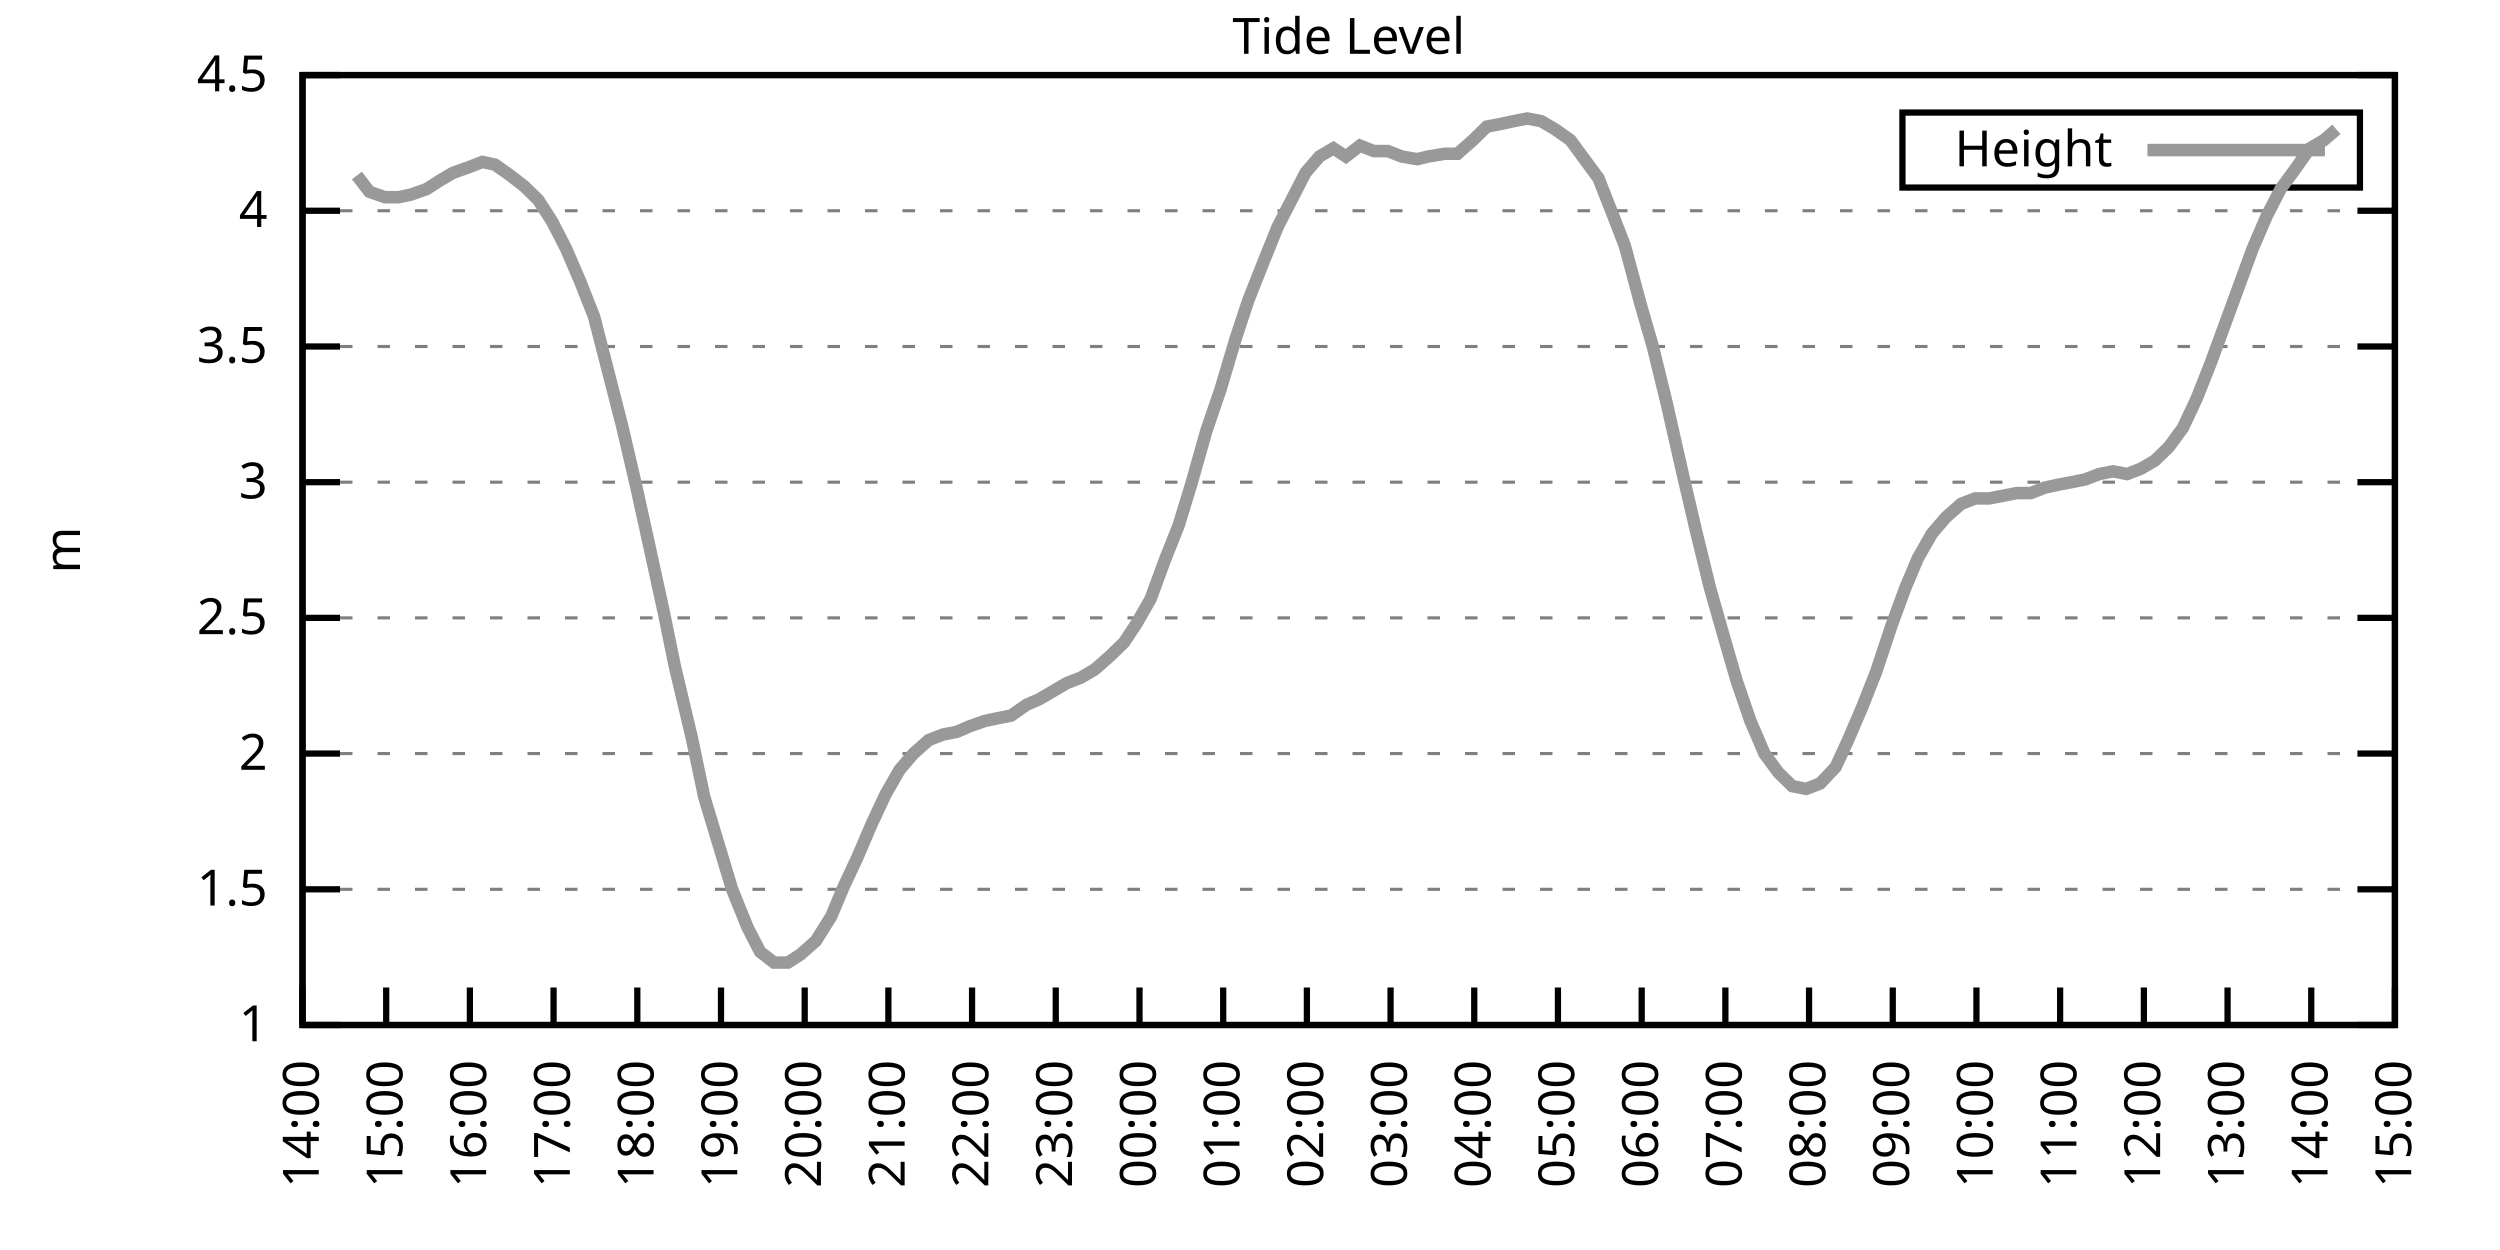
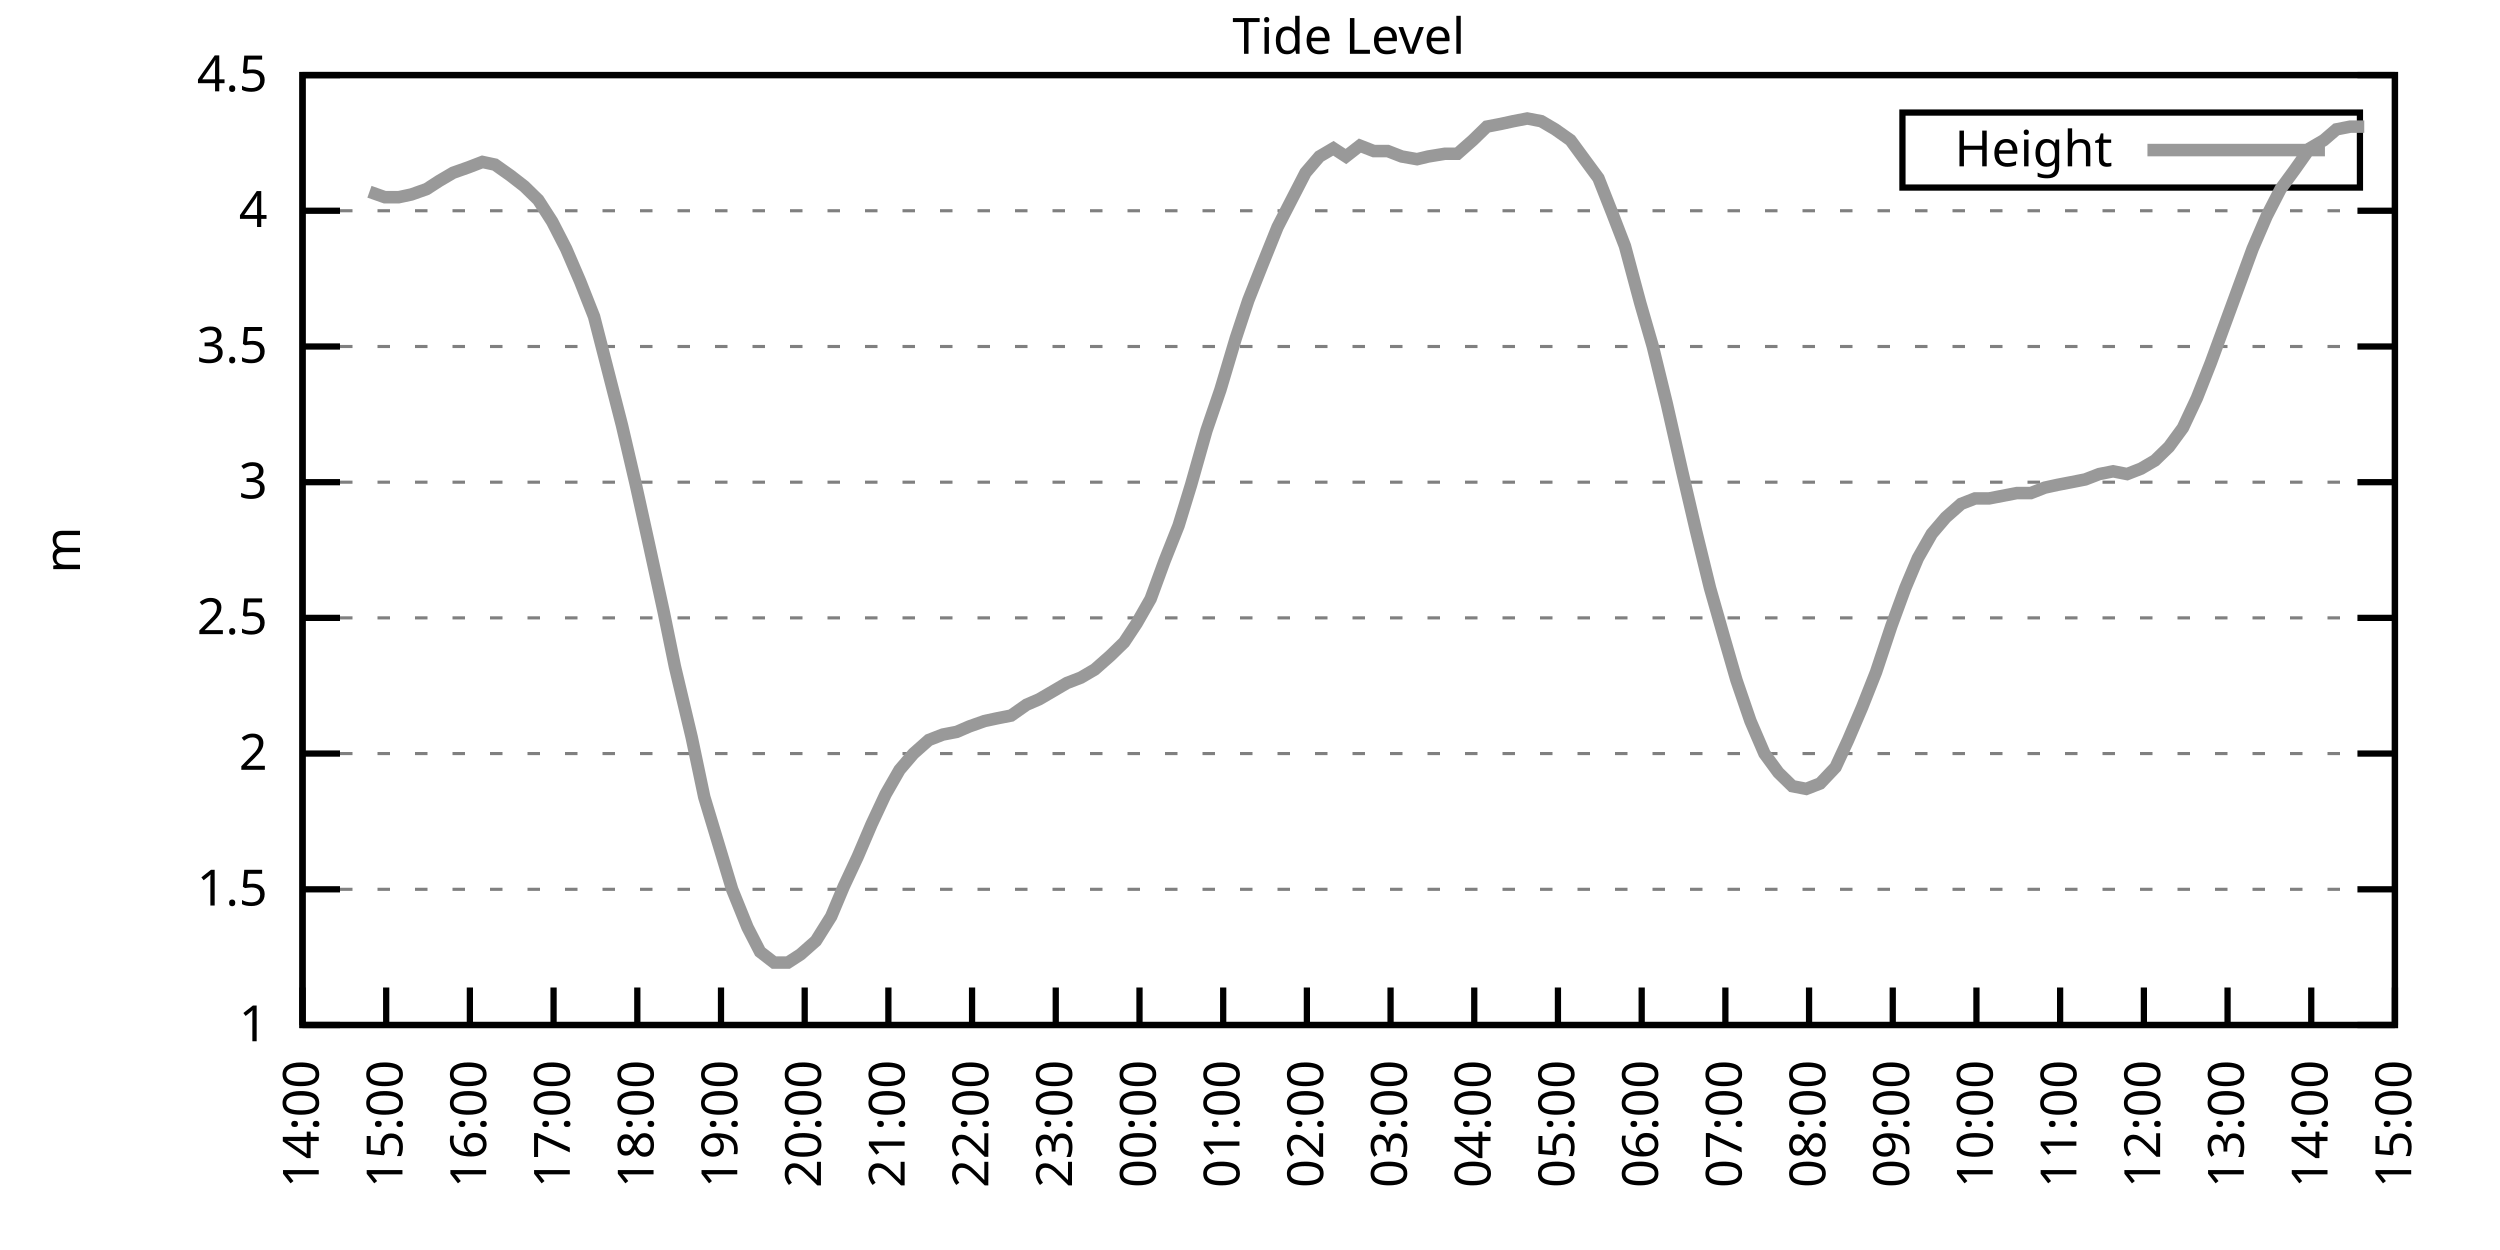
<svg xmlns="http://www.w3.org/2000/svg" xmlns:xlink="http://www.w3.org/1999/xlink" width="400" height="200" viewBox="0 0 400 200">
  <g id="gnuplot_canvas">
    <rect x="0" y="0" width="400" height="200" fill="none" />
    <defs>
      <circle id="gpDot" r="0.5" stroke-width="0.5" stroke="currentColor" />
      <path id="gpPt0" stroke-width="0.333" stroke="currentColor" d="M-1,0 h2 M0,-1 v2" />
      <path id="gpPt1" stroke-width="0.333" stroke="currentColor" d="M-1,-1 L1,1 M1,-1 L-1,1" />
      <path id="gpPt2" stroke-width="0.333" stroke="currentColor" d="M-1,0 L1,0 M0,-1 L0,1 M-1,-1 L1,1 M-1,1 L1,-1" />
      <rect id="gpPt3" stroke-width="0.333" stroke="currentColor" x="-1" y="-1" width="2" height="2" />
      <rect id="gpPt4" stroke-width="0.333" stroke="currentColor" fill="currentColor" x="-1" y="-1" width="2" height="2" />
      <circle id="gpPt5" stroke-width="0.333" stroke="currentColor" cx="0" cy="0" r="1" />
      <use xlink:href="#gpPt5" id="gpPt6" fill="currentColor" stroke="none" />
      <path id="gpPt7" stroke-width="0.333" stroke="currentColor" d="M0,-1.33 L-1.33,0.67 L1.33,0.67 z" />
      <use xlink:href="#gpPt7" id="gpPt8" fill="currentColor" stroke="none" />
      <use xlink:href="#gpPt7" id="gpPt9" stroke="currentColor" transform="rotate(180)" />
      <use xlink:href="#gpPt9" id="gpPt10" fill="currentColor" stroke="none" />
      <use xlink:href="#gpPt3" id="gpPt11" stroke="currentColor" transform="rotate(45)" />
      <use xlink:href="#gpPt11" id="gpPt12" fill="currentColor" stroke="none" />
      <path id="gpPt13" stroke-width="0.333" stroke="currentColor" d="M0,1.330 L1.265,0.411 L0.782,-1.067 L-0.782,-1.076 L-1.265,0.411 z" />
      <use xlink:href="#gpPt13" id="gpPt14" fill="currentColor" stroke="none" />
      <filter id="textbox" filterUnits="objectBoundingBox" x="0" y="0" height="1" width="1">
        <feFlood flood-color="white" flood-opacity="1" result="bgnd" />
        <feComposite in="SourceGraphic" in2="bgnd" operator="atop" />
      </filter>
      <filter id="greybox" filterUnits="objectBoundingBox" x="0" y="0" height="1" width="1">
        <feFlood flood-color="lightgrey" flood-opacity="1" result="grey" />
        <feComposite in="SourceGraphic" in2="grey" operator="atop" />
      </filter>
    </defs>
    <g fill="none" color="white" stroke="currentColor" stroke-width="1.00" stroke-linecap="butt" stroke-linejoin="miter">
</g>
    <g fill="none" color="black" stroke="currentColor" stroke-width="1.00" stroke-linecap="butt" stroke-linejoin="miter">
      <g stroke="none" shape-rendering="crispEdges">
        <polygon fill="rgb(255, 255, 255)" points="48.40,164.00 383.18,164.00 383.18,12.02 48.40,12.02 " />
      </g>
    </g>
    <g fill="none" color="black" stroke="currentColor" stroke-width="1.00" stroke-linecap="butt" stroke-linejoin="miter">
</g>
    <g fill="none" color="black" stroke="black" stroke-width="0.50" stroke-linecap="butt" stroke-linejoin="miter">
</g>
    <g fill="none" color="gray" stroke="currentColor" stroke-width="0.50" stroke-linecap="butt" stroke-linejoin="miter">
      <path stroke="gray" stroke-dasharray="2,4" class="gridline" d="M48.40,164.00 L383.19,164.00  " />
    </g>
    <g fill="none" color="gray" stroke="gray" stroke-width="1.00" stroke-linecap="butt" stroke-linejoin="miter">
</g>
    <g fill="none" color="black" stroke="currentColor" stroke-width="1.00" stroke-linecap="butt" stroke-linejoin="miter">
      <path stroke="black" d="M48.40,164.00 L54.40,164.00 M383.19,164.00 L377.19,164.00  " />
      <g transform="translate(42.80,166.60)" stroke="none" fill="black" font-family="Sans" font-size="8.00" text-anchor="end">
        <text>
          <tspan font-family="Sans"> 1</tspan>
        </text>
      </g>
    </g>
    <g fill="none" color="black" stroke="currentColor" stroke-width="1.00" stroke-linecap="butt" stroke-linejoin="miter">
</g>
    <g fill="none" color="black" stroke="black" stroke-width="0.50" stroke-linecap="butt" stroke-linejoin="miter">
</g>
    <g fill="none" color="gray" stroke="currentColor" stroke-width="0.50" stroke-linecap="butt" stroke-linejoin="miter">
      <path stroke="gray" stroke-dasharray="2,4" class="gridline" d="M48.40,142.29 L383.19,142.29  " />
    </g>
    <g fill="none" color="gray" stroke="gray" stroke-width="1.00" stroke-linecap="butt" stroke-linejoin="miter">
</g>
    <g fill="none" color="black" stroke="currentColor" stroke-width="1.00" stroke-linecap="butt" stroke-linejoin="miter">
      <path stroke="black" d="M48.40,142.29 L54.40,142.29 M383.19,142.29 L377.19,142.29  " />
      <g transform="translate(42.80,144.89)" stroke="none" fill="black" font-family="Sans" font-size="8.00" text-anchor="end">
        <text>
          <tspan font-family="Sans"> 1.5</tspan>
        </text>
      </g>
    </g>
    <g fill="none" color="black" stroke="currentColor" stroke-width="1.00" stroke-linecap="butt" stroke-linejoin="miter">
</g>
    <g fill="none" color="black" stroke="black" stroke-width="0.50" stroke-linecap="butt" stroke-linejoin="miter">
</g>
    <g fill="none" color="gray" stroke="currentColor" stroke-width="0.50" stroke-linecap="butt" stroke-linejoin="miter">
      <path stroke="gray" stroke-dasharray="2,4" class="gridline" d="M48.40,120.57 L383.19,120.57  " />
    </g>
    <g fill="none" color="gray" stroke="gray" stroke-width="1.00" stroke-linecap="butt" stroke-linejoin="miter">
</g>
    <g fill="none" color="black" stroke="currentColor" stroke-width="1.00" stroke-linecap="butt" stroke-linejoin="miter">
      <path stroke="black" d="M48.40,120.57 L54.40,120.57 M383.19,120.57 L377.19,120.57  " />
      <g transform="translate(42.80,123.17)" stroke="none" fill="black" font-family="Sans" font-size="8.00" text-anchor="end">
        <text>
          <tspan font-family="Sans"> 2</tspan>
        </text>
      </g>
    </g>
    <g fill="none" color="black" stroke="currentColor" stroke-width="1.00" stroke-linecap="butt" stroke-linejoin="miter">
</g>
    <g fill="none" color="black" stroke="black" stroke-width="0.50" stroke-linecap="butt" stroke-linejoin="miter">
</g>
    <g fill="none" color="gray" stroke="currentColor" stroke-width="0.50" stroke-linecap="butt" stroke-linejoin="miter">
      <path stroke="gray" stroke-dasharray="2,4" class="gridline" d="M48.40,98.86 L383.19,98.86  " />
    </g>
    <g fill="none" color="gray" stroke="gray" stroke-width="1.00" stroke-linecap="butt" stroke-linejoin="miter">
</g>
    <g fill="none" color="black" stroke="currentColor" stroke-width="1.00" stroke-linecap="butt" stroke-linejoin="miter">
      <path stroke="black" d="M48.40,98.86 L54.40,98.86 M383.19,98.86 L377.19,98.86  " />
      <g transform="translate(42.80,101.46)" stroke="none" fill="black" font-family="Sans" font-size="8.00" text-anchor="end">
        <text>
          <tspan font-family="Sans"> 2.5</tspan>
        </text>
      </g>
    </g>
    <g fill="none" color="black" stroke="currentColor" stroke-width="1.00" stroke-linecap="butt" stroke-linejoin="miter">
</g>
    <g fill="none" color="black" stroke="black" stroke-width="0.50" stroke-linecap="butt" stroke-linejoin="miter">
</g>
    <g fill="none" color="gray" stroke="currentColor" stroke-width="0.50" stroke-linecap="butt" stroke-linejoin="miter">
      <path stroke="gray" stroke-dasharray="2,4" class="gridline" d="M48.40,77.15 L383.19,77.15  " />
    </g>
    <g fill="none" color="gray" stroke="gray" stroke-width="1.00" stroke-linecap="butt" stroke-linejoin="miter">
</g>
    <g fill="none" color="black" stroke="currentColor" stroke-width="1.00" stroke-linecap="butt" stroke-linejoin="miter">
      <path stroke="black" d="M48.40,77.15 L54.40,77.15 M383.19,77.15 L377.19,77.15  " />
      <g transform="translate(42.80,79.75)" stroke="none" fill="black" font-family="Sans" font-size="8.00" text-anchor="end">
        <text>
          <tspan font-family="Sans"> 3</tspan>
        </text>
      </g>
    </g>
    <g fill="none" color="black" stroke="currentColor" stroke-width="1.00" stroke-linecap="butt" stroke-linejoin="miter">
</g>
    <g fill="none" color="black" stroke="black" stroke-width="0.50" stroke-linecap="butt" stroke-linejoin="miter">
</g>
    <g fill="none" color="gray" stroke="currentColor" stroke-width="0.50" stroke-linecap="butt" stroke-linejoin="miter">
      <path stroke="gray" stroke-dasharray="2,4" class="gridline" d="M48.40,55.44 L383.19,55.44  " />
    </g>
    <g fill="none" color="gray" stroke="gray" stroke-width="1.00" stroke-linecap="butt" stroke-linejoin="miter">
</g>
    <g fill="none" color="black" stroke="currentColor" stroke-width="1.00" stroke-linecap="butt" stroke-linejoin="miter">
      <path stroke="black" d="M48.40,55.44 L54.40,55.44 M383.19,55.44 L377.19,55.44  " />
      <g transform="translate(42.80,58.04)" stroke="none" fill="black" font-family="Sans" font-size="8.00" text-anchor="end">
        <text>
          <tspan font-family="Sans"> 3.5</tspan>
        </text>
      </g>
    </g>
    <g fill="none" color="black" stroke="currentColor" stroke-width="1.00" stroke-linecap="butt" stroke-linejoin="miter">
</g>
    <g fill="none" color="black" stroke="black" stroke-width="0.50" stroke-linecap="butt" stroke-linejoin="miter">
</g>
    <g fill="none" color="gray" stroke="currentColor" stroke-width="0.50" stroke-linecap="butt" stroke-linejoin="miter">
      <path stroke="gray" stroke-dasharray="2,4" class="gridline" d="M48.40,33.72 L383.19,33.72  " />
    </g>
    <g fill="none" color="gray" stroke="gray" stroke-width="1.00" stroke-linecap="butt" stroke-linejoin="miter">
</g>
    <g fill="none" color="black" stroke="currentColor" stroke-width="1.00" stroke-linecap="butt" stroke-linejoin="miter">
      <path stroke="black" d="M48.40,33.72 L54.40,33.72 M383.19,33.72 L377.19,33.72  " />
      <g transform="translate(42.80,36.32)" stroke="none" fill="black" font-family="Sans" font-size="8.00" text-anchor="end">
        <text>
          <tspan font-family="Sans"> 4</tspan>
        </text>
      </g>
    </g>
    <g fill="none" color="black" stroke="currentColor" stroke-width="1.00" stroke-linecap="butt" stroke-linejoin="miter">
</g>
    <g fill="none" color="black" stroke="black" stroke-width="0.50" stroke-linecap="butt" stroke-linejoin="miter">
</g>
    <g fill="none" color="gray" stroke="currentColor" stroke-width="0.50" stroke-linecap="butt" stroke-linejoin="miter">
      <path stroke="gray" stroke-dasharray="2,4" class="gridline" d="M48.40,12.01 L383.19,12.01  " />
    </g>
    <g fill="none" color="gray" stroke="gray" stroke-width="1.00" stroke-linecap="butt" stroke-linejoin="miter">
</g>
    <g fill="none" color="black" stroke="currentColor" stroke-width="1.00" stroke-linecap="butt" stroke-linejoin="miter">
      <path stroke="black" d="M48.40,12.01 L54.40,12.01 M383.19,12.01 L377.19,12.01  " />
      <g transform="translate(42.80,14.61)" stroke="none" fill="black" font-family="Sans" font-size="8.00" text-anchor="end">
        <text>
          <tspan font-family="Sans"> 4.5</tspan>
        </text>
      </g>
    </g>
    <g fill="none" color="black" stroke="currentColor" stroke-width="1.00" stroke-linecap="butt" stroke-linejoin="miter">
      <path stroke="black" d="M48.40,164.00 L48.40,158.00  " />
      <g transform="translate(51.00,169.60) rotate(270.00)" stroke="none" fill="black" font-family="Sans" font-size="8.00" text-anchor="end">
        <text>
          <tspan font-family="Sans">14:00</tspan>
        </text>
      </g>
    </g>
    <g fill="none" color="black" stroke="currentColor" stroke-width="1.00" stroke-linecap="butt" stroke-linejoin="miter">
      <path stroke="black" d="M61.79,164.00 L61.79,158.00  " />
      <g transform="translate(64.39,169.60) rotate(270.00)" stroke="none" fill="black" font-family="Sans" font-size="8.00" text-anchor="end">
        <text>
          <tspan font-family="Sans">15:00</tspan>
        </text>
      </g>
    </g>
    <g fill="none" color="black" stroke="currentColor" stroke-width="1.00" stroke-linecap="butt" stroke-linejoin="miter">
      <path stroke="black" d="M75.18,164.00 L75.18,158.00  " />
      <g transform="translate(77.78,169.60) rotate(270.00)" stroke="none" fill="black" font-family="Sans" font-size="8.00" text-anchor="end">
        <text>
          <tspan font-family="Sans">16:00</tspan>
        </text>
      </g>
    </g>
    <g fill="none" color="black" stroke="currentColor" stroke-width="1.00" stroke-linecap="butt" stroke-linejoin="miter">
      <path stroke="black" d="M88.57,164.00 L88.57,158.00  " />
      <g transform="translate(91.17,169.60) rotate(270.00)" stroke="none" fill="black" font-family="Sans" font-size="8.00" text-anchor="end">
        <text>
          <tspan font-family="Sans">17:00</tspan>
        </text>
      </g>
    </g>
    <g fill="none" color="black" stroke="currentColor" stroke-width="1.00" stroke-linecap="butt" stroke-linejoin="miter">
      <path stroke="black" d="M101.97,164.00 L101.97,158.00  " />
      <g transform="translate(104.57,169.60) rotate(270.00)" stroke="none" fill="black" font-family="Sans" font-size="8.00" text-anchor="end">
        <text>
          <tspan font-family="Sans">18:00</tspan>
        </text>
      </g>
    </g>
    <g fill="none" color="black" stroke="currentColor" stroke-width="1.00" stroke-linecap="butt" stroke-linejoin="miter">
      <path stroke="black" d="M115.36,164.00 L115.36,158.00  " />
      <g transform="translate(117.96,169.60) rotate(270.00)" stroke="none" fill="black" font-family="Sans" font-size="8.00" text-anchor="end">
        <text>
          <tspan font-family="Sans">19:00</tspan>
        </text>
      </g>
    </g>
    <g fill="none" color="black" stroke="currentColor" stroke-width="1.00" stroke-linecap="butt" stroke-linejoin="miter">
      <path stroke="black" d="M128.75,164.00 L128.75,158.00  " />
      <g transform="translate(131.35,169.60) rotate(270.00)" stroke="none" fill="black" font-family="Sans" font-size="8.00" text-anchor="end">
        <text>
          <tspan font-family="Sans">20:00</tspan>
        </text>
      </g>
    </g>
    <g fill="none" color="black" stroke="currentColor" stroke-width="1.00" stroke-linecap="butt" stroke-linejoin="miter">
      <path stroke="black" d="M142.14,164.00 L142.14,158.00  " />
      <g transform="translate(144.74,169.60) rotate(270.00)" stroke="none" fill="black" font-family="Sans" font-size="8.00" text-anchor="end">
        <text>
          <tspan font-family="Sans">21:00</tspan>
        </text>
      </g>
    </g>
    <g fill="none" color="black" stroke="currentColor" stroke-width="1.00" stroke-linecap="butt" stroke-linejoin="miter">
      <path stroke="black" d="M155.53,164.00 L155.53,158.00  " />
      <g transform="translate(158.13,169.60) rotate(270.00)" stroke="none" fill="black" font-family="Sans" font-size="8.00" text-anchor="end">
        <text>
          <tspan font-family="Sans">22:00</tspan>
        </text>
      </g>
    </g>
    <g fill="none" color="black" stroke="currentColor" stroke-width="1.00" stroke-linecap="butt" stroke-linejoin="miter">
      <path stroke="black" d="M168.92,164.00 L168.92,158.00  " />
      <g transform="translate(171.52,169.60) rotate(270.00)" stroke="none" fill="black" font-family="Sans" font-size="8.00" text-anchor="end">
        <text>
          <tspan font-family="Sans">23:00</tspan>
        </text>
      </g>
    </g>
    <g fill="none" color="black" stroke="currentColor" stroke-width="1.00" stroke-linecap="butt" stroke-linejoin="miter">
      <path stroke="black" d="M182.32,164.00 L182.32,158.00  " />
      <g transform="translate(184.92,169.60) rotate(270.00)" stroke="none" fill="black" font-family="Sans" font-size="8.00" text-anchor="end">
        <text>
          <tspan font-family="Sans">00:00</tspan>
        </text>
      </g>
    </g>
    <g fill="none" color="black" stroke="currentColor" stroke-width="1.00" stroke-linecap="butt" stroke-linejoin="miter">
      <path stroke="black" d="M195.71,164.00 L195.71,158.00  " />
      <g transform="translate(198.31,169.60) rotate(270.00)" stroke="none" fill="black" font-family="Sans" font-size="8.00" text-anchor="end">
        <text>
          <tspan font-family="Sans">01:00</tspan>
        </text>
      </g>
    </g>
    <g fill="none" color="black" stroke="currentColor" stroke-width="1.00" stroke-linecap="butt" stroke-linejoin="miter">
      <path stroke="black" d="M209.10,164.00 L209.10,158.00  " />
      <g transform="translate(211.70,169.60) rotate(270.00)" stroke="none" fill="black" font-family="Sans" font-size="8.00" text-anchor="end">
        <text>
          <tspan font-family="Sans">02:00</tspan>
        </text>
      </g>
    </g>
    <g fill="none" color="black" stroke="currentColor" stroke-width="1.00" stroke-linecap="butt" stroke-linejoin="miter">
      <path stroke="black" d="M222.49,164.00 L222.49,158.00  " />
      <g transform="translate(225.09,169.60) rotate(270.00)" stroke="none" fill="black" font-family="Sans" font-size="8.00" text-anchor="end">
        <text>
          <tspan font-family="Sans">03:00</tspan>
        </text>
      </g>
    </g>
    <g fill="none" color="black" stroke="currentColor" stroke-width="1.00" stroke-linecap="butt" stroke-linejoin="miter">
      <path stroke="black" d="M235.88,164.00 L235.88,158.00  " />
      <g transform="translate(238.48,169.60) rotate(270.00)" stroke="none" fill="black" font-family="Sans" font-size="8.00" text-anchor="end">
        <text>
          <tspan font-family="Sans">04:00</tspan>
        </text>
      </g>
    </g>
    <g fill="none" color="black" stroke="currentColor" stroke-width="1.00" stroke-linecap="butt" stroke-linejoin="miter">
      <path stroke="black" d="M249.27,164.00 L249.27,158.00  " />
      <g transform="translate(251.87,169.60) rotate(270.00)" stroke="none" fill="black" font-family="Sans" font-size="8.00" text-anchor="end">
        <text>
          <tspan font-family="Sans">05:00</tspan>
        </text>
      </g>
    </g>
    <g fill="none" color="black" stroke="currentColor" stroke-width="1.00" stroke-linecap="butt" stroke-linejoin="miter">
      <path stroke="black" d="M262.67,164.00 L262.67,158.00  " />
      <g transform="translate(265.27,169.60) rotate(270.00)" stroke="none" fill="black" font-family="Sans" font-size="8.00" text-anchor="end">
        <text>
          <tspan font-family="Sans">06:00</tspan>
        </text>
      </g>
    </g>
    <g fill="none" color="black" stroke="currentColor" stroke-width="1.00" stroke-linecap="butt" stroke-linejoin="miter">
      <path stroke="black" d="M276.06,164.00 L276.06,158.00  " />
      <g transform="translate(278.66,169.60) rotate(270.00)" stroke="none" fill="black" font-family="Sans" font-size="8.00" text-anchor="end">
        <text>
          <tspan font-family="Sans">07:00</tspan>
        </text>
      </g>
    </g>
    <g fill="none" color="black" stroke="currentColor" stroke-width="1.00" stroke-linecap="butt" stroke-linejoin="miter">
      <path stroke="black" d="M289.45,164.00 L289.45,158.00  " />
      <g transform="translate(292.05,169.60) rotate(270.00)" stroke="none" fill="black" font-family="Sans" font-size="8.00" text-anchor="end">
        <text>
          <tspan font-family="Sans">08:00</tspan>
        </text>
      </g>
    </g>
    <g fill="none" color="black" stroke="currentColor" stroke-width="1.00" stroke-linecap="butt" stroke-linejoin="miter">
      <path stroke="black" d="M302.84,164.00 L302.84,158.00  " />
      <g transform="translate(305.44,169.60) rotate(270.00)" stroke="none" fill="black" font-family="Sans" font-size="8.00" text-anchor="end">
        <text>
          <tspan font-family="Sans">09:00</tspan>
        </text>
      </g>
    </g>
    <g fill="none" color="black" stroke="currentColor" stroke-width="1.00" stroke-linecap="butt" stroke-linejoin="miter">
      <path stroke="black" d="M316.23,164.00 L316.23,158.00  " />
      <g transform="translate(318.83,169.60) rotate(270.00)" stroke="none" fill="black" font-family="Sans" font-size="8.00" text-anchor="end">
        <text>
          <tspan font-family="Sans">10:00</tspan>
        </text>
      </g>
    </g>
    <g fill="none" color="black" stroke="currentColor" stroke-width="1.00" stroke-linecap="butt" stroke-linejoin="miter">
      <path stroke="black" d="M329.62,164.00 L329.62,158.00  " />
      <g transform="translate(332.22,169.60) rotate(270.00)" stroke="none" fill="black" font-family="Sans" font-size="8.00" text-anchor="end">
        <text>
          <tspan font-family="Sans">11:00</tspan>
        </text>
      </g>
    </g>
    <g fill="none" color="black" stroke="currentColor" stroke-width="1.00" stroke-linecap="butt" stroke-linejoin="miter">
      <path stroke="black" d="M343.02,164.00 L343.02,158.00  " />
      <g transform="translate(345.62,169.60) rotate(270.00)" stroke="none" fill="black" font-family="Sans" font-size="8.00" text-anchor="end">
        <text>
          <tspan font-family="Sans">12:00</tspan>
        </text>
      </g>
    </g>
    <g fill="none" color="black" stroke="currentColor" stroke-width="1.00" stroke-linecap="butt" stroke-linejoin="miter">
      <path stroke="black" d="M356.41,164.00 L356.41,158.00  " />
      <g transform="translate(359.01,169.60) rotate(270.00)" stroke="none" fill="black" font-family="Sans" font-size="8.00" text-anchor="end">
        <text>
          <tspan font-family="Sans">13:00</tspan>
        </text>
      </g>
    </g>
    <g fill="none" color="black" stroke="currentColor" stroke-width="1.00" stroke-linecap="butt" stroke-linejoin="miter">
      <path stroke="black" d="M369.80,164.00 L369.80,158.00  " />
      <g transform="translate(372.40,169.60) rotate(270.00)" stroke="none" fill="black" font-family="Sans" font-size="8.00" text-anchor="end">
        <text>
          <tspan font-family="Sans">14:00</tspan>
        </text>
      </g>
    </g>
    <g fill="none" color="black" stroke="currentColor" stroke-width="1.00" stroke-linecap="butt" stroke-linejoin="miter">
      <path stroke="black" d="M383.19,164.00 L383.19,158.00  " />
      <g transform="translate(385.79,169.60) rotate(270.00)" stroke="none" fill="black" font-family="Sans" font-size="8.00" text-anchor="end">
        <text>
          <tspan font-family="Sans">15:00</tspan>
        </text>
      </g>
    </g>
    <g fill="none" color="black" stroke="currentColor" stroke-width="1.00" stroke-linecap="butt" stroke-linejoin="miter">
</g>
    <g fill="none" color="black" stroke="currentColor" stroke-width="1.00" stroke-linecap="butt" stroke-linejoin="miter">
      <path stroke="black" d="M48.40,12.01 L48.40,164.00 L383.19,164.00 L383.19,12.01 L48.40,12.01 Z  " />
    </g>
    <g fill="none" color="black" stroke="currentColor" stroke-width="1.00" stroke-linecap="butt" stroke-linejoin="miter">
</g>
    <g fill="none" color="black" stroke="currentColor" stroke-width="1.00" stroke-linecap="butt" stroke-linejoin="miter">
      <path stroke="black" d="M304.39,30.01 L304.39,18.01 L377.59,18.01 L377.59,30.01 L304.39,30.01 Z  " />
    </g>
    <g id="Tide_level_plot_1">
      <g fill="none" color="white" stroke="black" stroke-width="2.00" stroke-linecap="butt" stroke-linejoin="miter">
</g>
      <g fill="none" color="black" stroke="currentColor" stroke-width="2.00" stroke-linecap="butt" stroke-linejoin="miter">
        <g transform="translate(337.99,26.61)" stroke="none" fill="black" font-family="Sans" font-size="8.00" text-anchor="end">
          <text>
            <tspan font-family="Sans">Height</tspan>
          </text>
        </g>
      </g>
      <g fill="none" color="black" stroke="currentColor" stroke-width="2.00" stroke-linecap="butt" stroke-linejoin="miter">
-         <path stroke="rgb(153, 153, 153)" d="M343.59,24.01 L371.99,24.01 M57.10,28.08 L59.11,30.68 L61.57,31.55 L63.80,31.55 L65.81,31.12 L68.26,30.25   L70.27,28.95 L72.50,27.64 L74.96,26.77 L77.19,25.91 L79.20,26.34 L81.66,28.08 L83.89,29.81 L86.12,31.99   L88.35,35.46 L90.58,39.80 L92.82,45.01 L95.05,50.66 L97.06,58.48 L99.51,68.03 L101.74,77.58 L103.75,86.70   L106.21,97.99 L107.99,106.68 L110.67,117.97 L112.68,127.52 L114.91,134.90 L117.14,142.29 L119.60,148.37 L121.61,152.28   L123.84,154.01 L126.07,154.01 L128.08,152.71 L130.54,150.54 L132.99,146.63 L135.00,141.85 L137.23,137.08 L139.46,131.86   L141.69,127.09 L143.93,123.18 L146.16,120.57 L148.61,118.40 L150.85,117.53 L153.08,117.10 L155.09,116.23 L157.54,115.36   L159.55,114.93 L161.78,114.49 L164.24,112.76 L166.25,111.89 L168.48,110.59 L170.71,109.28 L172.94,108.42 L175.17,107.11   L177.63,104.94 L179.86,102.77 L181.87,99.73 L184.10,95.82 L186.33,89.74 L188.57,84.10 L190.57,77.58 L193.03,68.90   L195.26,62.38 L197.72,54.13 L199.73,48.05 L201.96,42.41 L204.41,36.33 L206.42,32.42 L208.88,27.64 L211.11,25.04   L213.34,23.73 L215.35,25.04 L217.58,23.30 L219.81,24.17 L222.04,24.17 L224.28,25.04 L226.73,25.47 L228.52,25.04   L231.20,24.60 L233.20,24.60 L235.66,22.43 L237.89,20.26 L240.12,19.83 L242.13,19.39 L244.36,18.96 L246.60,19.39   L248.83,20.70 L251.28,22.43 L253.51,25.47 L255.75,28.51 L257.98,34.16 L259.99,39.37 L262.44,48.49 L264.45,55.44   L266.68,64.56 L269.14,75.41 L271.37,84.97 L273.60,94.08 L275.83,101.90 L277.84,108.85 L280.07,115.36 L282.31,120.57   L284.54,123.61 L286.77,125.79 L289.00,126.22 L291.23,125.35 L293.69,122.75 L295.70,118.40 L297.93,113.19 L300.16,107.55   L302.62,100.16 L304.85,94.08 L306.86,89.31 L309.09,85.40 L311.32,82.79 L313.78,80.62 L316.01,79.75 L318.24,79.75   L320.47,79.32 L322.70,78.89 L324.94,78.89 L327.17,78.02 L329.18,77.58 L331.41,77.15 L333.64,76.71 L335.87,75.85   L338.10,75.41 L340.34,75.85 L342.57,74.98 L344.80,73.67 L347.03,71.50 L349.26,68.46 L351.50,63.69 L353.73,58.04   L355.96,51.96 L358.19,45.88 L360.42,39.80 L362.66,34.59 L364.89,30.25 L367.12,27.21 L369.58,23.73 L371.81,22.43   L373.82,20.70  " />
+         <path stroke="rgb(153, 153, 153)" d="M343.59,24.01 L371.99,24.01 M59.11,30.68 L61.57,31.55 L63.80,31.55 L65.81,31.12 L68.26,30.25 L70.27,28.95   L72.50,27.64 L74.96,26.77 L77.19,25.91 L79.20,26.34 L81.66,28.08 L83.89,29.81 L86.12,31.99 L88.35,35.46   L90.58,39.80 L92.82,45.01 L95.05,50.66 L97.06,58.48 L99.51,68.03 L101.74,77.58 L103.75,86.70 L106.21,97.99   L107.99,106.68 L110.67,117.97 L112.68,127.52 L114.91,134.90 L117.14,142.29 L119.60,148.37 L121.61,152.28 L123.84,154.01   L126.07,154.01 L128.08,152.71 L130.54,150.54 L132.99,146.63 L135.00,141.85 L137.23,137.08 L139.46,131.86 L141.69,127.09   L143.93,123.18 L146.16,120.57 L148.61,118.40 L150.85,117.53 L153.08,117.10 L155.09,116.23 L157.54,115.36 L159.55,114.93   L161.78,114.49 L164.24,112.76 L166.25,111.89 L168.48,110.59 L170.71,109.28 L172.94,108.42 L175.17,107.11 L177.63,104.94   L179.86,102.77 L181.87,99.73 L184.10,95.82 L186.33,89.74 L188.57,84.10 L190.57,77.58 L193.03,68.90 L195.26,62.38   L197.72,54.13 L199.73,48.05 L201.96,42.41 L204.41,36.33 L206.42,32.42 L208.88,27.64 L211.11,25.04 L213.34,23.73   L215.35,25.04 L217.58,23.30 L219.81,24.17 L222.04,24.17 L224.28,25.04 L226.73,25.47 L228.52,25.04 L231.20,24.60   L233.20,24.60 L235.66,22.43 L237.89,20.26 L240.12,19.83 L242.13,19.39 L244.36,18.96 L246.60,19.39 L248.83,20.70   L251.28,22.43 L253.51,25.47 L255.75,28.51 L257.98,34.16 L259.99,39.37 L262.44,48.49 L264.45,55.44 L266.68,64.56   L269.14,75.41 L271.37,84.97 L273.60,94.08 L275.83,101.90 L277.84,108.85 L280.07,115.36 L282.31,120.57 L284.54,123.61   L286.77,125.79 L289.00,126.22 L291.23,125.35 L293.69,122.75 L295.70,118.40 L297.93,113.19 L300.16,107.55 L302.62,100.16   L304.85,94.08 L306.86,89.31 L309.09,85.40 L311.32,82.79 L313.78,80.62 L316.01,79.75 L318.24,79.75 L320.47,79.32   L322.70,78.89 L324.94,78.89 L327.17,78.02 L329.18,77.58 L331.41,77.15 L333.64,76.71 L335.87,75.85 L338.10,75.41   L340.34,75.85 L342.57,74.98 L344.80,73.67 L347.03,71.50 L349.26,68.46 L351.50,63.69 L353.73,58.04 L355.96,51.96   L358.19,45.88 L360.42,39.80 L362.66,34.59 L364.89,30.25 L367.12,27.21 L369.58,23.73 L371.81,22.43 L373.82,20.70   L376.05,20.26 L378.28,20.26  " />
      </g>
    </g>
    <g fill="none" color="black" stroke="currentColor" stroke-width="2.00" stroke-linecap="butt" stroke-linejoin="miter">
</g>
    <g fill="none" color="black" stroke="black" stroke-width="1.00" stroke-linecap="butt" stroke-linejoin="miter">
</g>
    <g fill="none" color="black" stroke="currentColor" stroke-width="1.00" stroke-linecap="butt" stroke-linejoin="miter">
      <path stroke="black" d="M48.40,12.01 L48.40,164.00 L383.19,164.00 L383.19,12.01 L48.40,12.01 Z  " />
      <g transform="translate(12.80,88.01) rotate(270.00)" stroke="none" fill="black" font-family="Sans" font-size="8.00" text-anchor="middle">
        <text>
          <tspan font-family="Sans">m</tspan>
        </text>
      </g>
    </g>
    <g fill="none" color="black" stroke="currentColor" stroke-width="1.00" stroke-linecap="butt" stroke-linejoin="miter">
</g>
    <g fill="none" color="black" stroke="currentColor" stroke-width="1.00" stroke-linecap="butt" stroke-linejoin="miter">
      <g transform="translate(215.79,8.61)" stroke="none" fill="black" font-family="Sans" font-size="8.00" text-anchor="middle">
        <text>
          <tspan font-family="Sans">Tide Level</tspan>
        </text>
      </g>
    </g>
    <g fill="none" color="black" stroke="currentColor" stroke-width="1.00" stroke-linecap="butt" stroke-linejoin="miter">
</g>
  </g>
</svg>
